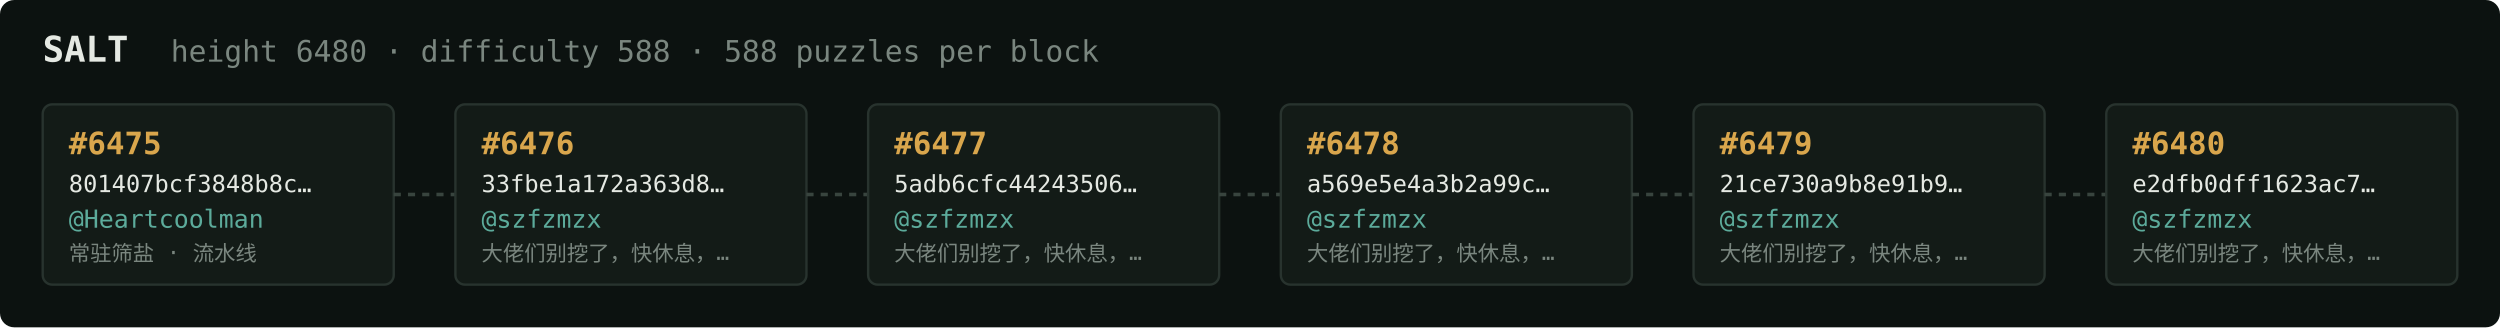
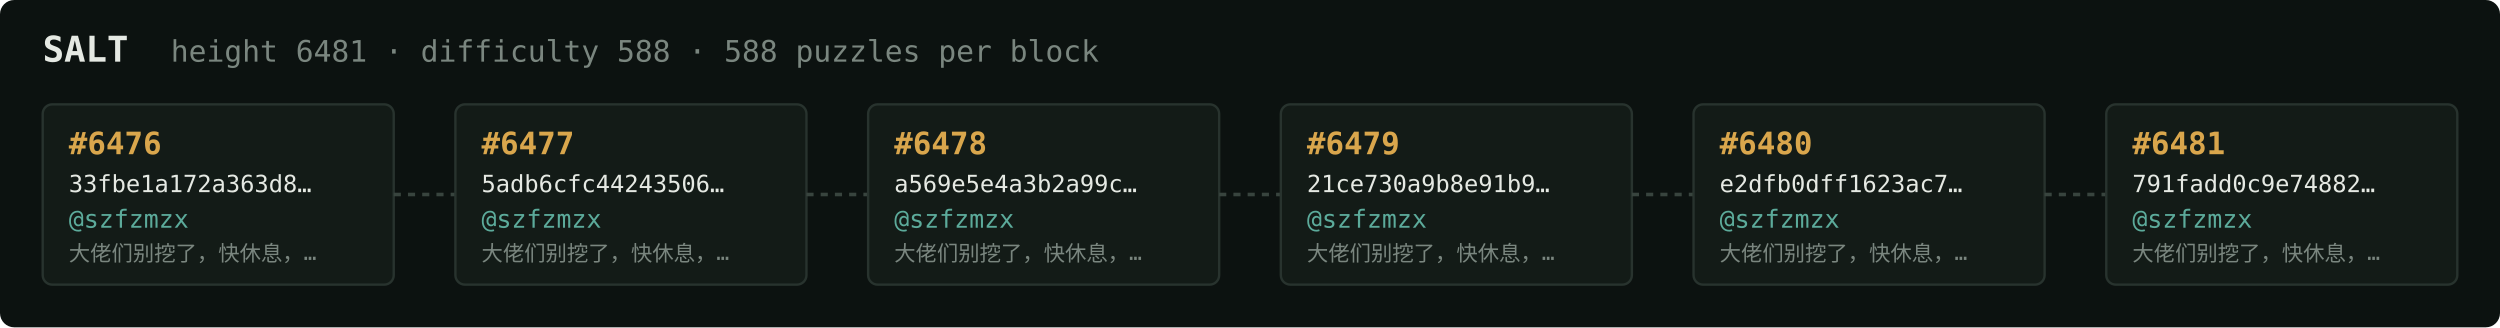
<svg xmlns="http://www.w3.org/2000/svg" width="1054" height="138" viewBox="0 0 1054 138" font-family="ui-monospace,SFMono-Regular,Menlo,monospace">
  <rect fill="#0c1210" width="1054" height="138" rx="6" />
  <text x="18" y="26" fill="#e5e9e3" font-size="15" font-weight="700">SALT</text>
-   <text x="72" y="26" fill="#7a867f" font-size="12.5">height 6480 · difficulty 588 · 588 puzzles per block</text>
+   <text x="72" y="26" fill="#7a867f" font-size="12.5">height 6481 · difficulty 588 · 588 puzzles per block</text>
  <rect x="18" y="44" width="148" height="76" rx="4" fill="#131b17" stroke="#28332e" stroke-width="1" />
-   <text x="29" y="65" fill="#d9a64c" font-size="13" font-weight="700">#6475</text>
-   <text x="29" y="81" fill="#e5e9e3" font-size="10">801407bcf3848b8c…</text>
-   <text x="29" y="96" fill="#5cab9b" font-size="10.5">@Heartcoolman</text>
-   <text x="29" y="110" fill="#7a867f" font-size="9">常驻筛盐 · 流水线</text>
+   <text x="29" y="65" fill="#d9a64c" font-size="13" font-weight="700">#6476</text>
+   <text x="29" y="81" fill="#e5e9e3" font-size="10">33fbe1a172a363d8…</text>
+   <text x="29" y="96" fill="#5cab9b" font-size="10.5">@szfzmzx</text>
+   <text x="29" y="110" fill="#7a867f" font-size="9">大佬们别挖了，快休息，…</text>
  <line x1="166" y1="82.0" x2="192" y2="82.0" stroke="#38443e" stroke-width="1.5" stroke-dasharray="3 3" />
  <rect x="192" y="44" width="148" height="76" rx="4" fill="#131b17" stroke="#28332e" stroke-width="1" />
-   <text x="203" y="65" fill="#d9a64c" font-size="13" font-weight="700">#6476</text>
-   <text x="203" y="81" fill="#e5e9e3" font-size="10">33fbe1a172a363d8…</text>
+   <text x="203" y="65" fill="#d9a64c" font-size="13" font-weight="700">#6477</text>
+   <text x="203" y="81" fill="#e5e9e3" font-size="10">5adb6cfc44243506…</text>
  <text x="203" y="96" fill="#5cab9b" font-size="10.5">@szfzmzx</text>
  <text x="203" y="110" fill="#7a867f" font-size="9">大佬们别挖了，快休息，…</text>
  <line x1="340" y1="82.0" x2="366" y2="82.0" stroke="#38443e" stroke-width="1.5" stroke-dasharray="3 3" />
  <rect x="366" y="44" width="148" height="76" rx="4" fill="#131b17" stroke="#28332e" stroke-width="1" />
-   <text x="377" y="65" fill="#d9a64c" font-size="13" font-weight="700">#6477</text>
-   <text x="377" y="81" fill="#e5e9e3" font-size="10">5adb6cfc44243506…</text>
+   <text x="377" y="65" fill="#d9a64c" font-size="13" font-weight="700">#6478</text>
+   <text x="377" y="81" fill="#e5e9e3" font-size="10">a569e5e4a3b2a99c…</text>
  <text x="377" y="96" fill="#5cab9b" font-size="10.5">@szfzmzx</text>
  <text x="377" y="110" fill="#7a867f" font-size="9">大佬们别挖了，快休息，…</text>
  <line x1="514" y1="82.0" x2="540" y2="82.0" stroke="#38443e" stroke-width="1.5" stroke-dasharray="3 3" />
  <rect x="540" y="44" width="148" height="76" rx="4" fill="#131b17" stroke="#28332e" stroke-width="1" />
-   <text x="551" y="65" fill="#d9a64c" font-size="13" font-weight="700">#6478</text>
-   <text x="551" y="81" fill="#e5e9e3" font-size="10">a569e5e4a3b2a99c…</text>
+   <text x="551" y="65" fill="#d9a64c" font-size="13" font-weight="700">#6479</text>
+   <text x="551" y="81" fill="#e5e9e3" font-size="10">21ce730a9b8e91b9…</text>
  <text x="551" y="96" fill="#5cab9b" font-size="10.5">@szfzmzx</text>
  <text x="551" y="110" fill="#7a867f" font-size="9">大佬们别挖了，快休息，…</text>
  <line x1="688" y1="82.0" x2="714" y2="82.0" stroke="#38443e" stroke-width="1.5" stroke-dasharray="3 3" />
  <rect x="714" y="44" width="148" height="76" rx="4" fill="#131b17" stroke="#28332e" stroke-width="1" />
-   <text x="725" y="65" fill="#d9a64c" font-size="13" font-weight="700">#6479</text>
-   <text x="725" y="81" fill="#e5e9e3" font-size="10">21ce730a9b8e91b9…</text>
+   <text x="725" y="65" fill="#d9a64c" font-size="13" font-weight="700">#6480</text>
+   <text x="725" y="81" fill="#e5e9e3" font-size="10">e2dfb0dff1623ac7…</text>
  <text x="725" y="96" fill="#5cab9b" font-size="10.5">@szfzmzx</text>
  <text x="725" y="110" fill="#7a867f" font-size="9">大佬们别挖了，快休息，…</text>
  <line x1="862" y1="82.0" x2="888" y2="82.0" stroke="#38443e" stroke-width="1.5" stroke-dasharray="3 3" />
  <rect x="888" y="44" width="148" height="76" rx="4" fill="#131b17" stroke="#28332e" stroke-width="1" />
-   <text x="899" y="65" fill="#d9a64c" font-size="13" font-weight="700">#6480</text>
-   <text x="899" y="81" fill="#e5e9e3" font-size="10">e2dfb0dff1623ac7…</text>
+   <text x="899" y="65" fill="#d9a64c" font-size="13" font-weight="700">#6481</text>
+   <text x="899" y="81" fill="#e5e9e3" font-size="10">791fadd0c9e74882…</text>
  <text x="899" y="96" fill="#5cab9b" font-size="10.5">@szfzmzx</text>
  <text x="899" y="110" fill="#7a867f" font-size="9">大佬们别挖了，快休息，…</text>
</svg>
